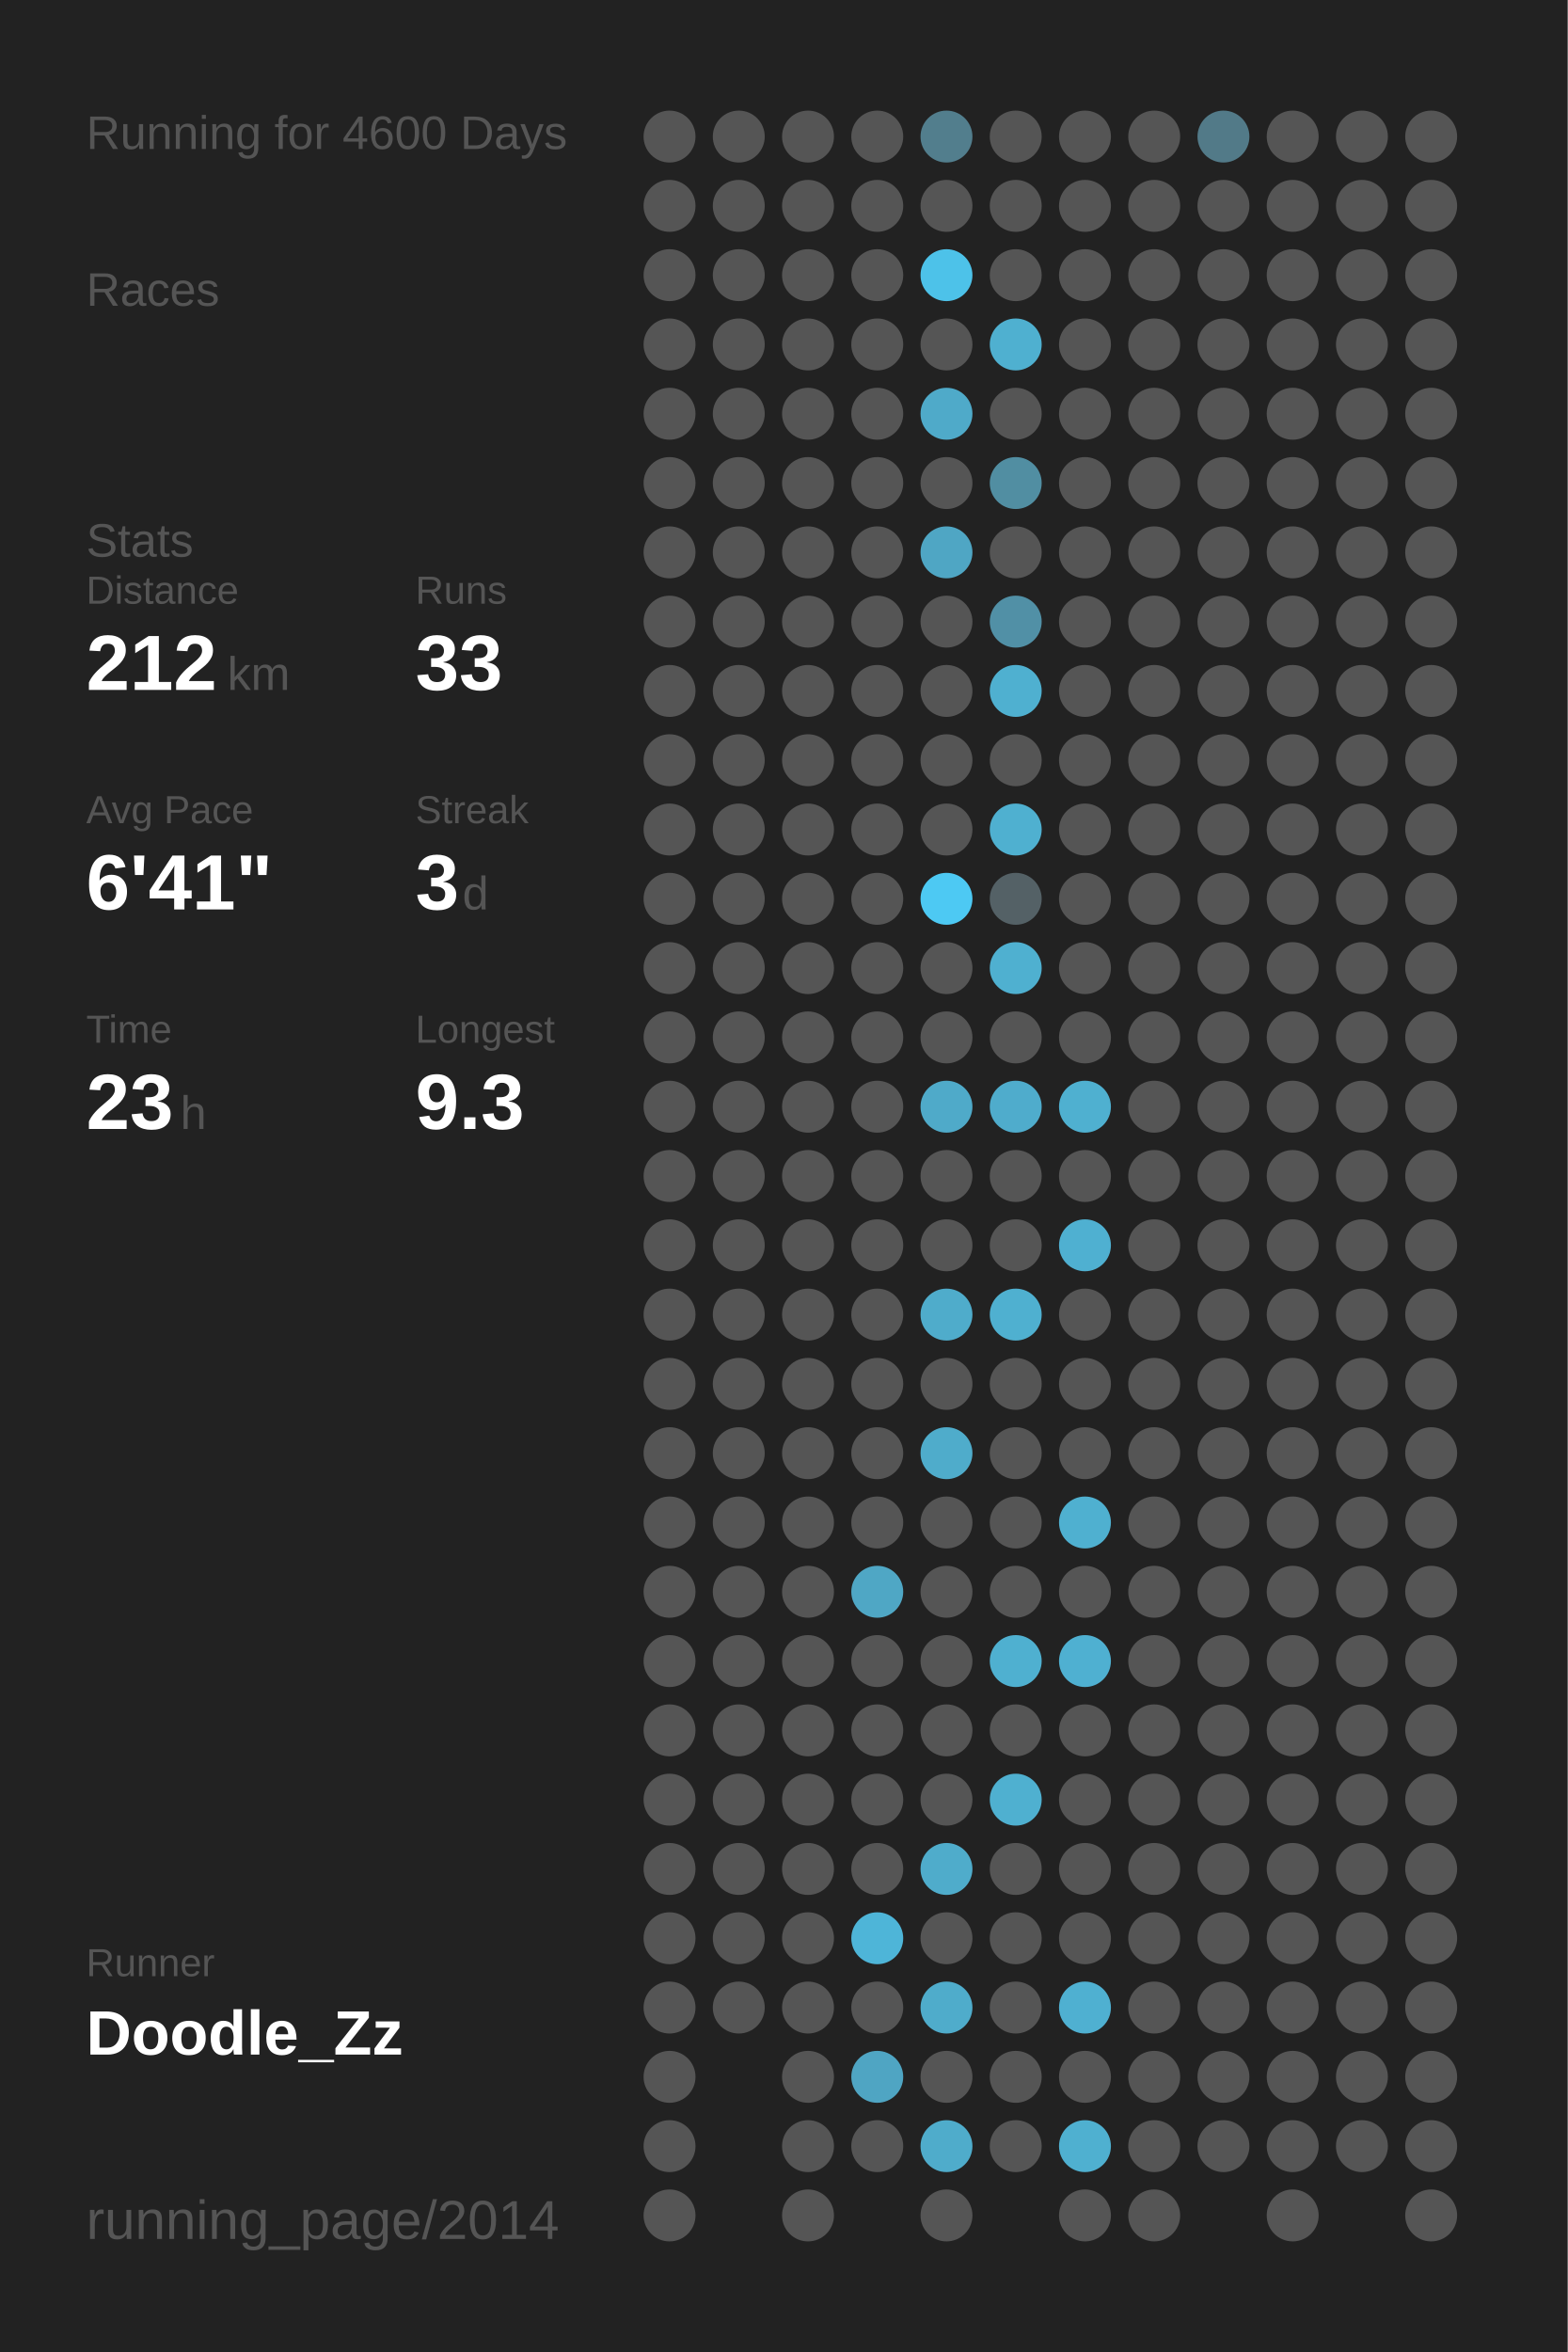
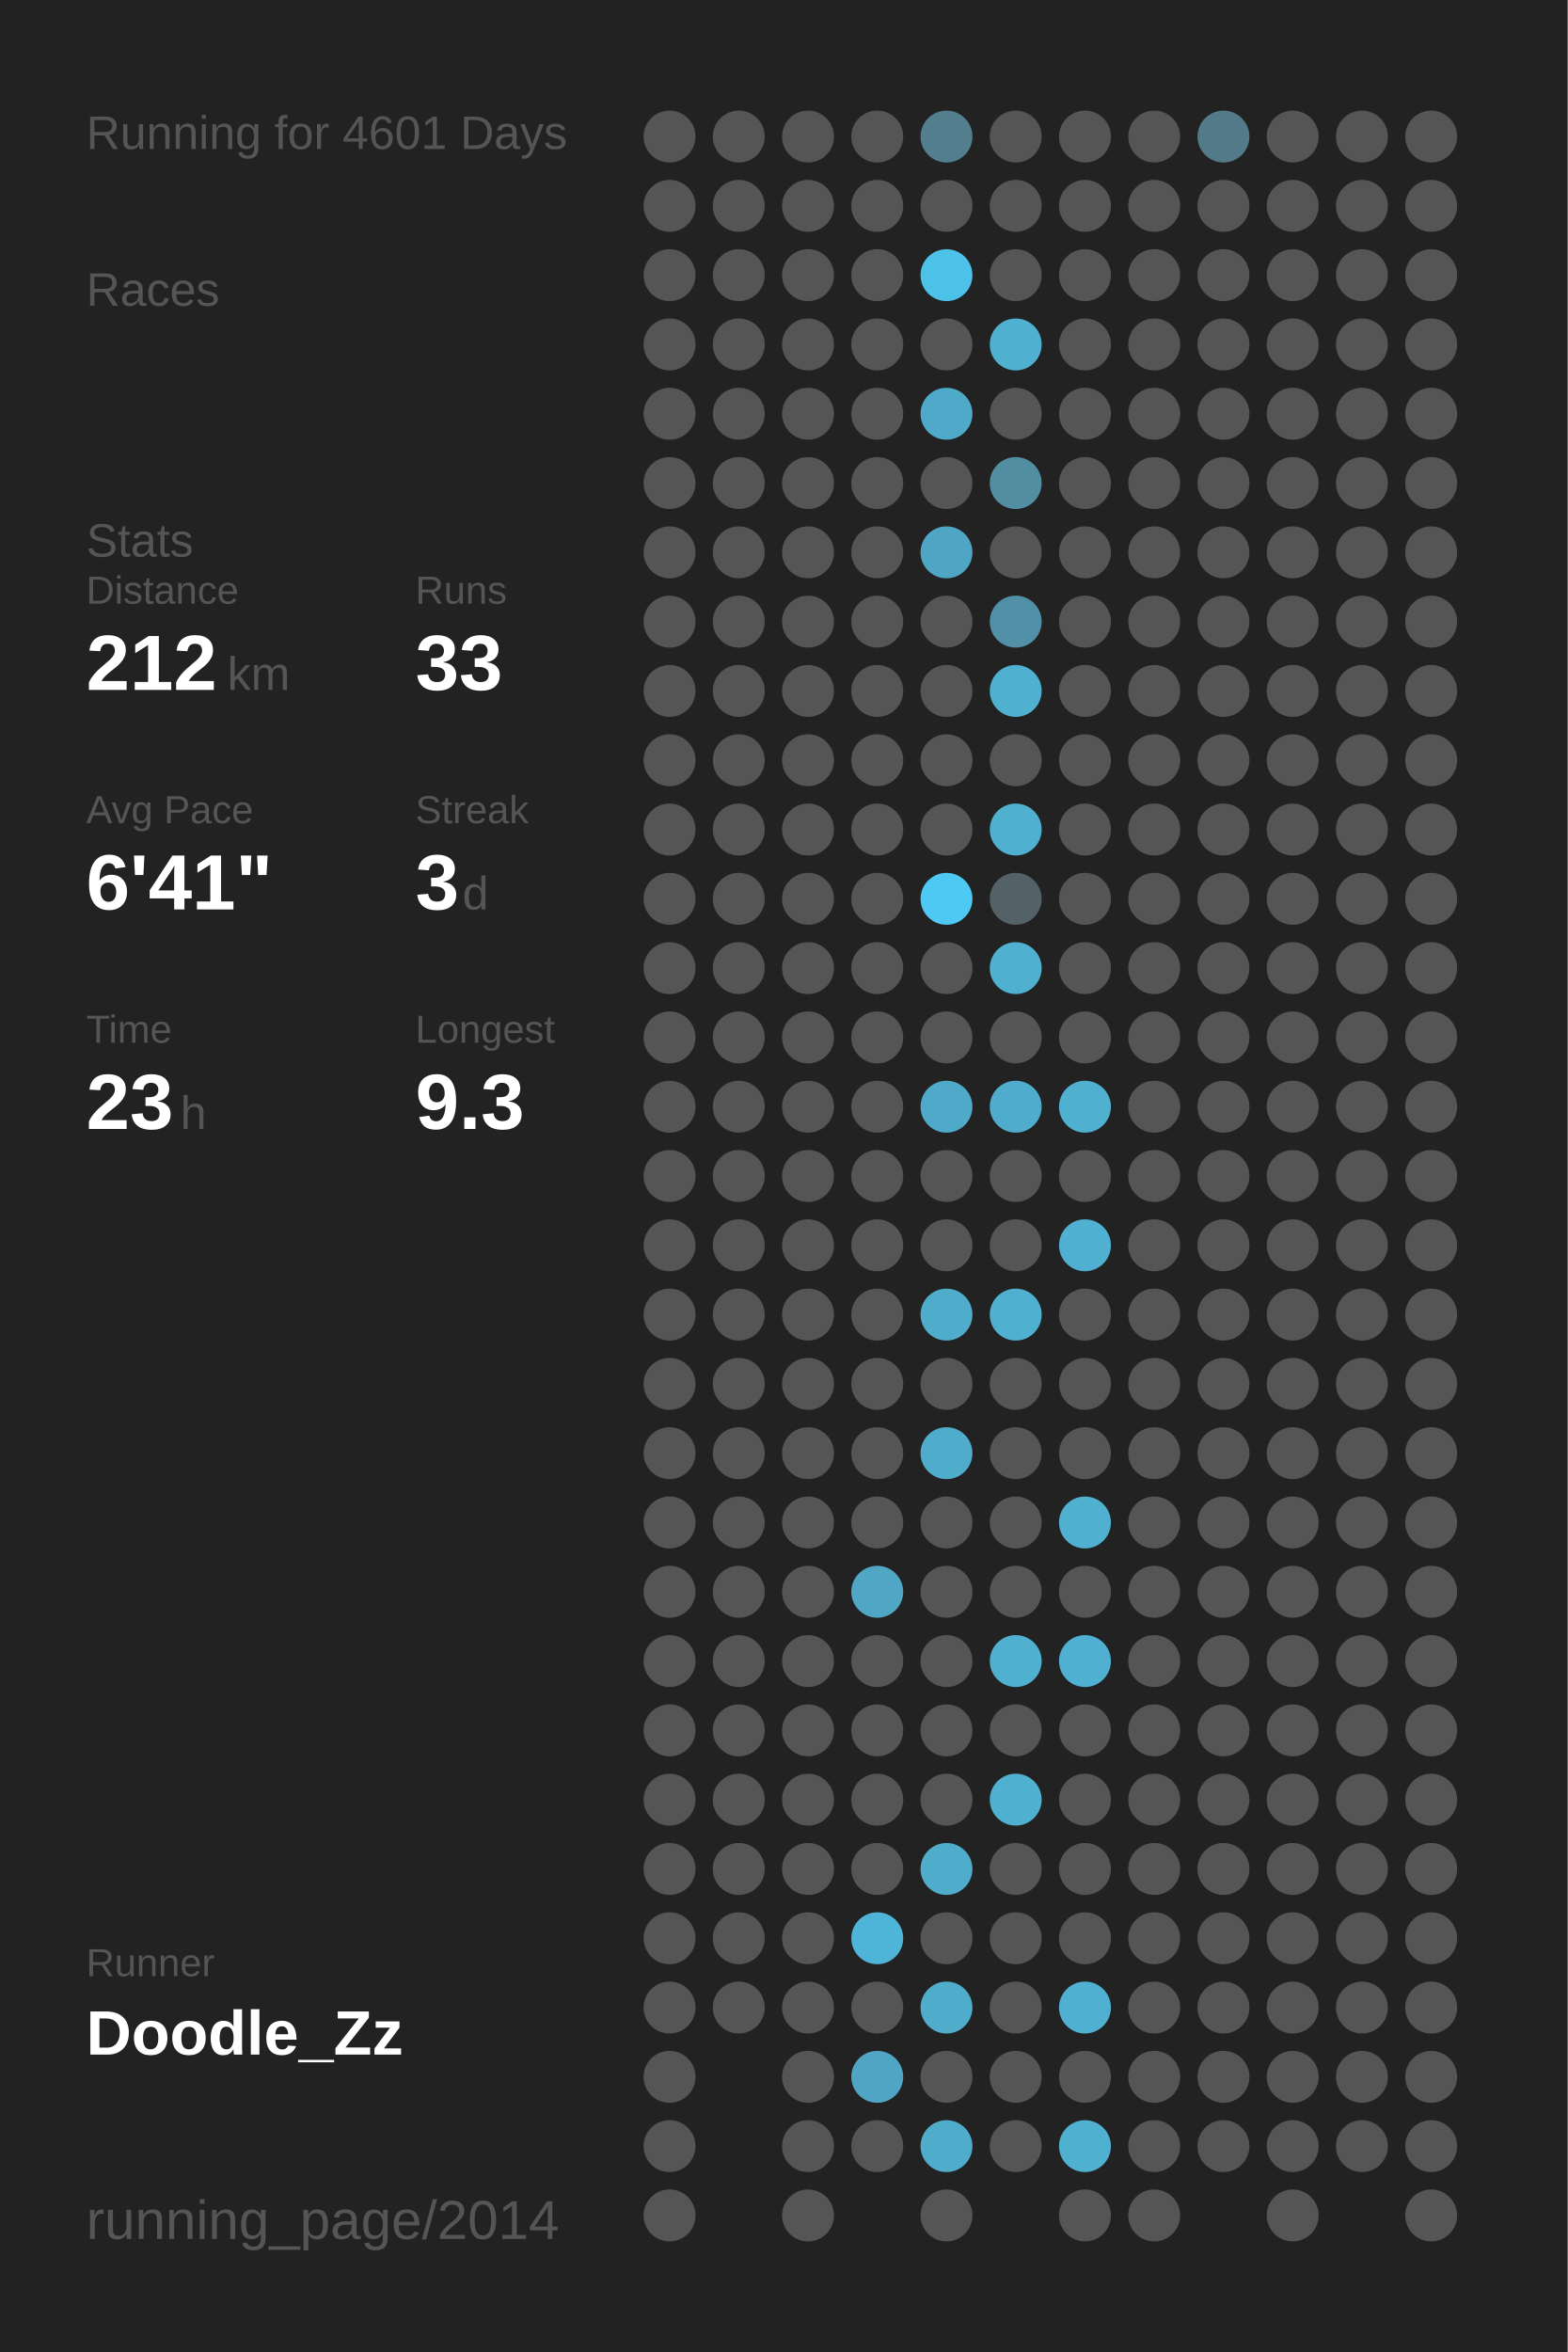
<svg xmlns="http://www.w3.org/2000/svg" baseProfile="full" height="300mm" version="1.1" viewBox="0,0,200,300" width="200mm">
  <defs />
  <rect fill="#222222" height="300" width="200" x="0" y="0" />
-   <text fill="#555555" style="font-size:6px; font-family:Arial;" x="11" y="19">Running for 4600 Days</text>
+   <text fill="#555555" style="font-size:6px; font-family:Arial;" x="11" y="19">Running for 4601 Days</text>
  <text fill="#555555" style="font-size:6px; font-family:Arial;" x="11" y="39">Races</text>
  <text fill="#555555" style="font-size:6px; font-family:Arial;" x="11" y="71">Stats</text>
  <text fill="#555555" style="font-size:5px; font-family:Arial;" x="11" y="77">Distance</text>
  <text fill="#FFFFFF" style="font-size:10px; font-family:Arial; font-weight:bold;" x="11" y="88">212</text>
  <text fill="#555555" style="font-size:6px; font-family:Arial;" x="29" y="88">km</text>
  <text fill="#555555" style="font-size:5px; font-family:Arial;" x="53" y="77">Runs</text>
  <text fill="#FFFFFF" style="font-size:10px; font-family:Arial; font-weight:bold;" x="53" y="88">33</text>
  <text fill="#555555" style="font-size:5px; font-family:Arial;" x="11" y="105">Avg Pace</text>
  <text fill="#FFFFFF" style="font-size:10px; font-family:Arial; font-weight:bold;" x="11" y="116">6'41"</text>
  <text fill="#555555" style="font-size:5px; font-family:Arial;" x="53" y="105">Streak</text>
  <text fill="#FFFFFF" style="font-size:10px; font-family:Arial; font-weight:bold;" x="53" y="116">3</text>
  <text fill="#555555" style="font-size:6px; font-family:Arial;" x="59" y="116">d</text>
  <text fill="#555555" style="font-size:5px; font-family:Arial;" x="11" y="133">Time</text>
  <text fill="#FFFFFF" style="font-size:10px; font-family:Arial; font-weight:bold;" x="11" y="144">23</text>
  <text fill="#555555" style="font-size:6px; font-family:Arial;" x="23" y="144">h</text>
  <text fill="#555555" style="font-size:5px; font-family:Arial;" x="53" y="133">Longest</text>
  <text fill="#FFFFFF" style="font-size:10px; font-family:Arial; font-weight:bold;" x="53" y="144">9.3</text>
  <text fill="#555555" style="font-size:5px; font-family:Arial;" x="11" y="252.065">Runner</text>
  <text fill="#FFFFFF" style="font-size:8px; font-family:Arial; font-weight:bold;" x="11" y="262.065">Doodle_Zz</text>
  <text fill="#555555" style="font-size:7px; font-family:Arial;" x="11" y="285.581">running_page/2014</text>
  <circle cx="85.417" cy="17.419" fill="#555555" r="3.312" />
  <circle cx="85.417" cy="26.258" fill="#555555" r="3.312" />
  <circle cx="85.417" cy="35.097" fill="#555555" r="3.312" />
  <circle cx="85.417" cy="43.935" fill="#555555" r="3.312" />
  <circle cx="85.417" cy="52.774" fill="#555555" r="3.312" />
  <circle cx="85.417" cy="61.613" fill="#555555" r="3.312" />
  <circle cx="85.417" cy="70.452" fill="#555555" r="3.312" />
  <circle cx="85.417" cy="79.29" fill="#555555" r="3.312" />
  <circle cx="85.417" cy="88.129" fill="#555555" r="3.312" />
  <circle cx="85.417" cy="96.968" fill="#555555" r="3.312" />
  <circle cx="85.417" cy="105.806" fill="#555555" r="3.312" />
  <circle cx="85.417" cy="114.645" fill="#555555" r="3.312" />
  <circle cx="85.417" cy="123.484" fill="#555555" r="3.312" />
  <circle cx="85.417" cy="132.323" fill="#555555" r="3.312" />
  <circle cx="85.417" cy="141.161" fill="#555555" r="3.312" />
  <circle cx="85.417" cy="150" fill="#555555" r="3.312" />
  <circle cx="85.417" cy="158.839" fill="#555555" r="3.312" />
  <circle cx="85.417" cy="167.677" fill="#555555" r="3.312" />
  <circle cx="85.417" cy="176.516" fill="#555555" r="3.312" />
  <circle cx="85.417" cy="185.355" fill="#555555" r="3.312" />
  <circle cx="85.417" cy="194.194" fill="#555555" r="3.312" />
  <circle cx="85.417" cy="203.032" fill="#555555" r="3.312" />
  <circle cx="85.417" cy="211.871" fill="#555555" r="3.312" />
  <circle cx="85.417" cy="220.71" fill="#555555" r="3.312" />
  <circle cx="85.417" cy="229.548" fill="#555555" r="3.312" />
  <circle cx="85.417" cy="238.387" fill="#555555" r="3.312" />
  <circle cx="85.417" cy="247.226" fill="#555555" r="3.312" />
  <circle cx="85.417" cy="256.065" fill="#555555" r="3.312" />
  <circle cx="85.417" cy="264.903" fill="#555555" r="3.312" />
  <circle cx="85.417" cy="273.742" fill="#555555" r="3.312" />
  <circle cx="85.417" cy="282.581" fill="#555555" r="3.312" />
  <circle cx="94.25" cy="17.419" fill="#555555" r="3.312" />
  <circle cx="94.25" cy="26.258" fill="#555555" r="3.312" />
  <circle cx="94.25" cy="35.097" fill="#555555" r="3.312" />
  <circle cx="94.25" cy="43.935" fill="#555555" r="3.312" />
  <circle cx="94.25" cy="52.774" fill="#555555" r="3.312" />
  <circle cx="94.25" cy="61.613" fill="#555555" r="3.312" />
  <circle cx="94.25" cy="70.452" fill="#555555" r="3.312" />
  <circle cx="94.25" cy="79.29" fill="#555555" r="3.312" />
  <circle cx="94.25" cy="88.129" fill="#555555" r="3.312" />
  <circle cx="94.25" cy="96.968" fill="#555555" r="3.312" />
  <circle cx="94.25" cy="105.806" fill="#555555" r="3.312" />
  <circle cx="94.25" cy="114.645" fill="#555555" r="3.312" />
  <circle cx="94.25" cy="123.484" fill="#555555" r="3.312" />
  <circle cx="94.25" cy="132.323" fill="#555555" r="3.312" />
  <circle cx="94.25" cy="141.161" fill="#555555" r="3.312" />
  <circle cx="94.25" cy="150" fill="#555555" r="3.312" />
  <circle cx="94.25" cy="158.839" fill="#555555" r="3.312" />
  <circle cx="94.25" cy="167.677" fill="#555555" r="3.312" />
  <circle cx="94.25" cy="176.516" fill="#555555" r="3.312" />
  <circle cx="94.25" cy="185.355" fill="#555555" r="3.312" />
  <circle cx="94.25" cy="194.194" fill="#555555" r="3.312" />
  <circle cx="94.25" cy="203.032" fill="#555555" r="3.312" />
  <circle cx="94.25" cy="211.871" fill="#555555" r="3.312" />
  <circle cx="94.25" cy="220.71" fill="#555555" r="3.312" />
  <circle cx="94.25" cy="229.548" fill="#555555" r="3.312" />
  <circle cx="94.25" cy="238.387" fill="#555555" r="3.312" />
  <circle cx="94.25" cy="247.226" fill="#555555" r="3.312" />
  <circle cx="94.25" cy="256.065" fill="#555555" r="3.312" />
  <circle cx="103.083" cy="17.419" fill="#555555" r="3.312" />
  <circle cx="103.083" cy="26.258" fill="#555555" r="3.312" />
  <circle cx="103.083" cy="35.097" fill="#555555" r="3.312" />
  <circle cx="103.083" cy="43.935" fill="#555555" r="3.312" />
  <circle cx="103.083" cy="52.774" fill="#555555" r="3.312" />
  <circle cx="103.083" cy="61.613" fill="#555555" r="3.312" />
  <circle cx="103.083" cy="70.452" fill="#555555" r="3.312" />
  <circle cx="103.083" cy="79.29" fill="#555555" r="3.312" />
  <circle cx="103.083" cy="88.129" fill="#555555" r="3.312" />
  <circle cx="103.083" cy="96.968" fill="#555555" r="3.312" />
  <circle cx="103.083" cy="105.806" fill="#555555" r="3.312" />
  <circle cx="103.083" cy="114.645" fill="#555555" r="3.312" />
  <circle cx="103.083" cy="123.484" fill="#555555" r="3.312" />
  <circle cx="103.083" cy="132.323" fill="#555555" r="3.312" />
  <circle cx="103.083" cy="141.161" fill="#555555" r="3.312" />
  <circle cx="103.083" cy="150" fill="#555555" r="3.312" />
  <circle cx="103.083" cy="158.839" fill="#555555" r="3.312" />
  <circle cx="103.083" cy="167.677" fill="#555555" r="3.312" />
  <circle cx="103.083" cy="176.516" fill="#555555" r="3.312" />
  <circle cx="103.083" cy="185.355" fill="#555555" r="3.312" />
  <circle cx="103.083" cy="194.194" fill="#555555" r="3.312" />
  <circle cx="103.083" cy="203.032" fill="#555555" r="3.312" />
  <circle cx="103.083" cy="211.871" fill="#555555" r="3.312" />
  <circle cx="103.083" cy="220.71" fill="#555555" r="3.312" />
  <circle cx="103.083" cy="229.548" fill="#555555" r="3.312" />
  <circle cx="103.083" cy="238.387" fill="#555555" r="3.312" />
  <circle cx="103.083" cy="247.226" fill="#555555" r="3.312" />
  <circle cx="103.083" cy="256.065" fill="#555555" r="3.312" />
  <circle cx="103.083" cy="264.903" fill="#555555" r="3.312" />
  <circle cx="103.083" cy="273.742" fill="#555555" r="3.312" />
  <circle cx="103.083" cy="282.581" fill="#555555" r="3.312" />
  <circle cx="111.917" cy="17.419" fill="#555555" r="3.312" />
  <circle cx="111.917" cy="26.258" fill="#555555" r="3.312" />
  <circle cx="111.917" cy="35.097" fill="#555555" r="3.312" />
  <circle cx="111.917" cy="43.935" fill="#555555" r="3.312" />
  <circle cx="111.917" cy="52.774" fill="#555555" r="3.312" />
  <circle cx="111.917" cy="61.613" fill="#555555" r="3.312" />
  <circle cx="111.917" cy="70.452" fill="#555555" r="3.312" />
  <circle cx="111.917" cy="79.29" fill="#555555" r="3.312" />
  <circle cx="111.917" cy="88.129" fill="#555555" r="3.312" />
  <circle cx="111.917" cy="96.968" fill="#555555" r="3.312" />
  <circle cx="111.917" cy="105.806" fill="#555555" r="3.312" />
  <circle cx="111.917" cy="114.645" fill="#555555" r="3.312" />
  <circle cx="111.917" cy="123.484" fill="#555555" r="3.312" />
  <circle cx="111.917" cy="132.323" fill="#555555" r="3.312" />
  <circle cx="111.917" cy="141.161" fill="#555555" r="3.312" />
  <circle cx="111.917" cy="150" fill="#555555" r="3.312" />
  <circle cx="111.917" cy="158.839" fill="#555555" r="3.312" />
  <circle cx="111.917" cy="167.677" fill="#555555" r="3.312" />
  <circle cx="111.917" cy="176.516" fill="#555555" r="3.312" />
  <circle cx="111.917" cy="185.355" fill="#555555" r="3.312" />
  <circle cx="111.917" cy="194.194" fill="#555555" r="3.312" />
  <circle cx="111.917" cy="203.032" fill="#4fa7c5" r="3.312" />
  <circle cx="111.917" cy="211.871" fill="#555555" r="3.312" />
  <circle cx="111.917" cy="220.71" fill="#555555" r="3.312" />
  <circle cx="111.917" cy="229.548" fill="#555555" r="3.312" />
  <circle cx="111.917" cy="238.387" fill="#555555" r="3.312" />
  <circle cx="111.917" cy="247.226" fill="#4eb5d8" r="3.312" />
  <circle cx="111.917" cy="256.065" fill="#555555" r="3.312" />
  <circle cx="111.917" cy="264.903" fill="#4fa5c3" r="3.312" />
  <circle cx="111.917" cy="273.742" fill="#555555" r="3.312" />
  <circle cx="120.75" cy="17.419" fill="#527e8d" r="3.312" />
  <circle cx="120.75" cy="26.258" fill="#555555" r="3.312" />
  <circle cx="120.75" cy="35.097" fill="#4dc2e9" r="3.312" />
  <circle cx="120.75" cy="43.935" fill="#555555" r="3.312" />
  <circle cx="120.75" cy="52.774" fill="#4faac9" r="3.312" />
  <circle cx="120.75" cy="61.613" fill="#555555" r="3.312" />
  <circle cx="120.75" cy="70.452" fill="#4fa6c4" r="3.312" />
  <circle cx="120.75" cy="79.29" fill="#555555" r="3.312" />
  <circle cx="120.75" cy="88.129" fill="#555555" r="3.312" />
  <circle cx="120.75" cy="96.968" fill="#555555" r="3.312" />
  <circle cx="120.75" cy="105.806" fill="#555555" r="3.312" />
  <circle cx="120.75" cy="114.645" fill="#4dc9f3" r="3.312" />
  <circle cx="120.75" cy="123.484" fill="#555555" r="3.312" />
  <circle cx="120.75" cy="132.323" fill="#555555" r="3.312" />
  <circle cx="120.75" cy="141.161" fill="#4faac9" r="3.312" />
  <circle cx="120.75" cy="150" fill="#555555" r="3.312" />
  <circle cx="120.75" cy="158.839" fill="#555555" r="3.312" />
  <circle cx="120.75" cy="167.677" fill="#4faccb" r="3.312" />
  <circle cx="120.75" cy="176.516" fill="#555555" r="3.312" />
  <circle cx="120.75" cy="185.355" fill="#4faccb" r="3.312" />
  <circle cx="120.75" cy="194.194" fill="#555555" r="3.312" />
  <circle cx="120.75" cy="203.032" fill="#555555" r="3.312" />
  <circle cx="120.75" cy="211.871" fill="#555555" r="3.312" />
  <circle cx="120.75" cy="220.71" fill="#555555" r="3.312" />
  <circle cx="120.75" cy="229.548" fill="#555555" r="3.312" />
  <circle cx="120.75" cy="238.387" fill="#4faccb" r="3.312" />
  <circle cx="120.75" cy="247.226" fill="#555555" r="3.312" />
  <circle cx="120.75" cy="256.065" fill="#4faccb" r="3.312" />
  <circle cx="120.75" cy="264.903" fill="#555555" r="3.312" />
  <circle cx="120.75" cy="273.742" fill="#4faccb" r="3.312" />
  <circle cx="120.75" cy="282.581" fill="#555555" r="3.312" />
  <circle cx="129.583" cy="17.419" fill="#555555" r="3.312" />
  <circle cx="129.583" cy="26.258" fill="#555555" r="3.312" />
  <circle cx="129.583" cy="35.097" fill="#555555" r="3.312" />
  <circle cx="129.583" cy="43.935" fill="#4fb0d0" r="3.312" />
  <circle cx="129.583" cy="52.774" fill="#555555" r="3.312" />
  <circle cx="129.583" cy="61.613" fill="#518ea2" r="3.312" />
  <circle cx="129.583" cy="70.452" fill="#555555" r="3.312" />
  <circle cx="129.583" cy="79.29" fill="#5190a6" r="3.312" />
  <circle cx="129.583" cy="88.129" fill="#4fb0d0" r="3.312" />
  <circle cx="129.583" cy="96.968" fill="#555555" r="3.312" />
  <circle cx="129.583" cy="105.806" fill="#4fb0d0" r="3.312" />
  <circle cx="129.583" cy="114.645" fill="#546166" r="3.312" />
  <circle cx="129.583" cy="123.484" fill="#4fb0d0" r="3.312" />
  <circle cx="129.583" cy="132.323" fill="#555555" r="3.312" />
  <circle cx="129.583" cy="141.161" fill="#4faccc" r="3.312" />
  <circle cx="129.583" cy="150" fill="#555555" r="3.312" />
  <circle cx="129.583" cy="158.839" fill="#555555" r="3.312" />
  <circle cx="129.583" cy="167.677" fill="#4fb0d0" r="3.312" />
  <circle cx="129.583" cy="176.516" fill="#555555" r="3.312" />
  <circle cx="129.583" cy="185.355" fill="#555555" r="3.312" />
  <circle cx="129.583" cy="194.194" fill="#555555" r="3.312" />
  <circle cx="129.583" cy="203.032" fill="#555555" r="3.312" />
  <circle cx="129.583" cy="211.871" fill="#4fb0d0" r="3.312" />
  <circle cx="129.583" cy="220.71" fill="#555555" r="3.312" />
  <circle cx="129.583" cy="229.548" fill="#4fb0d0" r="3.312" />
  <circle cx="129.583" cy="238.387" fill="#555555" r="3.312" />
  <circle cx="129.583" cy="247.226" fill="#555555" r="3.312" />
  <circle cx="129.583" cy="256.065" fill="#555555" r="3.312" />
  <circle cx="129.583" cy="264.903" fill="#555555" r="3.312" />
  <circle cx="129.583" cy="273.742" fill="#555555" r="3.312" />
  <circle cx="138.417" cy="17.419" fill="#555555" r="3.312" />
  <circle cx="138.417" cy="26.258" fill="#555555" r="3.312" />
  <circle cx="138.417" cy="35.097" fill="#555555" r="3.312" />
  <circle cx="138.417" cy="43.935" fill="#555555" r="3.312" />
  <circle cx="138.417" cy="52.774" fill="#555555" r="3.312" />
  <circle cx="138.417" cy="61.613" fill="#555555" r="3.312" />
  <circle cx="138.417" cy="70.452" fill="#555555" r="3.312" />
  <circle cx="138.417" cy="79.29" fill="#555555" r="3.312" />
  <circle cx="138.417" cy="88.129" fill="#555555" r="3.312" />
  <circle cx="138.417" cy="96.968" fill="#555555" r="3.312" />
  <circle cx="138.417" cy="105.806" fill="#555555" r="3.312" />
  <circle cx="138.417" cy="114.645" fill="#555555" r="3.312" />
  <circle cx="138.417" cy="123.484" fill="#555555" r="3.312" />
  <circle cx="138.417" cy="132.323" fill="#555555" r="3.312" />
  <circle cx="138.417" cy="141.161" fill="#4fb0d0" r="3.312" />
  <circle cx="138.417" cy="150" fill="#555555" r="3.312" />
  <circle cx="138.417" cy="158.839" fill="#4fb0d1" r="3.312" />
  <circle cx="138.417" cy="167.677" fill="#555555" r="3.312" />
  <circle cx="138.417" cy="176.516" fill="#555555" r="3.312" />
  <circle cx="138.417" cy="185.355" fill="#555555" r="3.312" />
  <circle cx="138.417" cy="194.194" fill="#4fb0d0" r="3.312" />
  <circle cx="138.417" cy="203.032" fill="#555555" r="3.312" />
  <circle cx="138.417" cy="211.871" fill="#4fb0d1" r="3.312" />
  <circle cx="138.417" cy="220.71" fill="#555555" r="3.312" />
  <circle cx="138.417" cy="229.548" fill="#555555" r="3.312" />
  <circle cx="138.417" cy="238.387" fill="#555555" r="3.312" />
  <circle cx="138.417" cy="247.226" fill="#555555" r="3.312" />
  <circle cx="138.417" cy="256.065" fill="#4fb0d1" r="3.312" />
  <circle cx="138.417" cy="264.903" fill="#555555" r="3.312" />
  <circle cx="138.417" cy="273.742" fill="#4fb0d0" r="3.312" />
  <circle cx="138.417" cy="282.581" fill="#555555" r="3.312" />
  <circle cx="147.25" cy="17.419" fill="#555555" r="3.312" />
  <circle cx="147.25" cy="26.258" fill="#555555" r="3.312" />
  <circle cx="147.25" cy="35.097" fill="#555555" r="3.312" />
  <circle cx="147.25" cy="43.935" fill="#555555" r="3.312" />
  <circle cx="147.25" cy="52.774" fill="#555555" r="3.312" />
  <circle cx="147.25" cy="61.613" fill="#555555" r="3.312" />
  <circle cx="147.25" cy="70.452" fill="#555555" r="3.312" />
  <circle cx="147.25" cy="79.29" fill="#555555" r="3.312" />
  <circle cx="147.25" cy="88.129" fill="#555555" r="3.312" />
  <circle cx="147.25" cy="96.968" fill="#555555" r="3.312" />
  <circle cx="147.25" cy="105.806" fill="#555555" r="3.312" />
  <circle cx="147.25" cy="114.645" fill="#555555" r="3.312" />
  <circle cx="147.25" cy="123.484" fill="#555555" r="3.312" />
  <circle cx="147.25" cy="132.323" fill="#555555" r="3.312" />
  <circle cx="147.25" cy="141.161" fill="#555555" r="3.312" />
  <circle cx="147.25" cy="150" fill="#555555" r="3.312" />
  <circle cx="147.25" cy="158.839" fill="#555555" r="3.312" />
  <circle cx="147.25" cy="167.677" fill="#555555" r="3.312" />
  <circle cx="147.25" cy="176.516" fill="#555555" r="3.312" />
  <circle cx="147.25" cy="185.355" fill="#555555" r="3.312" />
  <circle cx="147.25" cy="194.194" fill="#555555" r="3.312" />
  <circle cx="147.25" cy="203.032" fill="#555555" r="3.312" />
  <circle cx="147.25" cy="211.871" fill="#555555" r="3.312" />
  <circle cx="147.25" cy="220.71" fill="#555555" r="3.312" />
  <circle cx="147.25" cy="229.548" fill="#555555" r="3.312" />
  <circle cx="147.25" cy="238.387" fill="#555555" r="3.312" />
  <circle cx="147.25" cy="247.226" fill="#555555" r="3.312" />
  <circle cx="147.25" cy="256.065" fill="#555555" r="3.312" />
  <circle cx="147.25" cy="264.903" fill="#555555" r="3.312" />
  <circle cx="147.25" cy="273.742" fill="#555555" r="3.312" />
  <circle cx="147.25" cy="282.581" fill="#555555" r="3.312" />
  <circle cx="156.083" cy="17.419" fill="#527a88" r="3.312" />
  <circle cx="156.083" cy="26.258" fill="#555555" r="3.312" />
  <circle cx="156.083" cy="35.097" fill="#555555" r="3.312" />
  <circle cx="156.083" cy="43.935" fill="#555555" r="3.312" />
  <circle cx="156.083" cy="52.774" fill="#555555" r="3.312" />
  <circle cx="156.083" cy="61.613" fill="#555555" r="3.312" />
  <circle cx="156.083" cy="70.452" fill="#555555" r="3.312" />
  <circle cx="156.083" cy="79.29" fill="#555555" r="3.312" />
  <circle cx="156.083" cy="88.129" fill="#555555" r="3.312" />
  <circle cx="156.083" cy="96.968" fill="#555555" r="3.312" />
  <circle cx="156.083" cy="105.806" fill="#555555" r="3.312" />
  <circle cx="156.083" cy="114.645" fill="#555555" r="3.312" />
  <circle cx="156.083" cy="123.484" fill="#555555" r="3.312" />
  <circle cx="156.083" cy="132.323" fill="#555555" r="3.312" />
  <circle cx="156.083" cy="141.161" fill="#555555" r="3.312" />
  <circle cx="156.083" cy="150" fill="#555555" r="3.312" />
  <circle cx="156.083" cy="158.839" fill="#555555" r="3.312" />
  <circle cx="156.083" cy="167.677" fill="#555555" r="3.312" />
  <circle cx="156.083" cy="176.516" fill="#555555" r="3.312" />
  <circle cx="156.083" cy="185.355" fill="#555555" r="3.312" />
  <circle cx="156.083" cy="194.194" fill="#555555" r="3.312" />
  <circle cx="156.083" cy="203.032" fill="#555555" r="3.312" />
  <circle cx="156.083" cy="211.871" fill="#555555" r="3.312" />
  <circle cx="156.083" cy="220.71" fill="#555555" r="3.312" />
  <circle cx="156.083" cy="229.548" fill="#555555" r="3.312" />
  <circle cx="156.083" cy="238.387" fill="#555555" r="3.312" />
  <circle cx="156.083" cy="247.226" fill="#555555" r="3.312" />
  <circle cx="156.083" cy="256.065" fill="#555555" r="3.312" />
  <circle cx="156.083" cy="264.903" fill="#555555" r="3.312" />
  <circle cx="156.083" cy="273.742" fill="#555555" r="3.312" />
  <circle cx="164.917" cy="17.419" fill="#555555" r="3.312" />
  <circle cx="164.917" cy="26.258" fill="#555555" r="3.312" />
  <circle cx="164.917" cy="35.097" fill="#555555" r="3.312" />
  <circle cx="164.917" cy="43.935" fill="#555555" r="3.312" />
  <circle cx="164.917" cy="52.774" fill="#555555" r="3.312" />
  <circle cx="164.917" cy="61.613" fill="#555555" r="3.312" />
  <circle cx="164.917" cy="70.452" fill="#555555" r="3.312" />
  <circle cx="164.917" cy="79.29" fill="#555555" r="3.312" />
  <circle cx="164.917" cy="88.129" fill="#555555" r="3.312" />
  <circle cx="164.917" cy="96.968" fill="#555555" r="3.312" />
  <circle cx="164.917" cy="105.806" fill="#555555" r="3.312" />
  <circle cx="164.917" cy="114.645" fill="#555555" r="3.312" />
  <circle cx="164.917" cy="123.484" fill="#555555" r="3.312" />
  <circle cx="164.917" cy="132.323" fill="#555555" r="3.312" />
  <circle cx="164.917" cy="141.161" fill="#555555" r="3.312" />
  <circle cx="164.917" cy="150" fill="#555555" r="3.312" />
  <circle cx="164.917" cy="158.839" fill="#555555" r="3.312" />
  <circle cx="164.917" cy="167.677" fill="#555555" r="3.312" />
  <circle cx="164.917" cy="176.516" fill="#555555" r="3.312" />
  <circle cx="164.917" cy="185.355" fill="#555555" r="3.312" />
  <circle cx="164.917" cy="194.194" fill="#555555" r="3.312" />
  <circle cx="164.917" cy="203.032" fill="#555555" r="3.312" />
  <circle cx="164.917" cy="211.871" fill="#555555" r="3.312" />
  <circle cx="164.917" cy="220.71" fill="#555555" r="3.312" />
  <circle cx="164.917" cy="229.548" fill="#555555" r="3.312" />
  <circle cx="164.917" cy="238.387" fill="#555555" r="3.312" />
  <circle cx="164.917" cy="247.226" fill="#555555" r="3.312" />
  <circle cx="164.917" cy="256.065" fill="#555555" r="3.312" />
  <circle cx="164.917" cy="264.903" fill="#555555" r="3.312" />
  <circle cx="164.917" cy="273.742" fill="#555555" r="3.312" />
  <circle cx="164.917" cy="282.581" fill="#555555" r="3.312" />
  <circle cx="173.75" cy="17.419" fill="#555555" r="3.312" />
  <circle cx="173.75" cy="26.258" fill="#555555" r="3.312" />
  <circle cx="173.75" cy="35.097" fill="#555555" r="3.312" />
  <circle cx="173.75" cy="43.935" fill="#555555" r="3.312" />
  <circle cx="173.75" cy="52.774" fill="#555555" r="3.312" />
  <circle cx="173.75" cy="61.613" fill="#555555" r="3.312" />
  <circle cx="173.75" cy="70.452" fill="#555555" r="3.312" />
  <circle cx="173.75" cy="79.29" fill="#555555" r="3.312" />
  <circle cx="173.75" cy="88.129" fill="#555555" r="3.312" />
  <circle cx="173.75" cy="96.968" fill="#555555" r="3.312" />
  <circle cx="173.75" cy="105.806" fill="#555555" r="3.312" />
  <circle cx="173.75" cy="114.645" fill="#555555" r="3.312" />
  <circle cx="173.75" cy="123.484" fill="#555555" r="3.312" />
  <circle cx="173.75" cy="132.323" fill="#555555" r="3.312" />
  <circle cx="173.75" cy="141.161" fill="#555555" r="3.312" />
  <circle cx="173.75" cy="150" fill="#555555" r="3.312" />
  <circle cx="173.75" cy="158.839" fill="#555555" r="3.312" />
  <circle cx="173.75" cy="167.677" fill="#555555" r="3.312" />
  <circle cx="173.75" cy="176.516" fill="#555555" r="3.312" />
  <circle cx="173.75" cy="185.355" fill="#555555" r="3.312" />
  <circle cx="173.75" cy="194.194" fill="#555555" r="3.312" />
  <circle cx="173.75" cy="203.032" fill="#555555" r="3.312" />
  <circle cx="173.75" cy="211.871" fill="#555555" r="3.312" />
  <circle cx="173.75" cy="220.71" fill="#555555" r="3.312" />
  <circle cx="173.75" cy="229.548" fill="#555555" r="3.312" />
  <circle cx="173.75" cy="238.387" fill="#555555" r="3.312" />
  <circle cx="173.75" cy="247.226" fill="#555555" r="3.312" />
  <circle cx="173.75" cy="256.065" fill="#555555" r="3.312" />
  <circle cx="173.75" cy="264.903" fill="#555555" r="3.312" />
  <circle cx="173.75" cy="273.742" fill="#555555" r="3.312" />
  <circle cx="182.583" cy="17.419" fill="#555555" r="3.312" />
  <circle cx="182.583" cy="26.258" fill="#555555" r="3.312" />
  <circle cx="182.583" cy="35.097" fill="#555555" r="3.312" />
  <circle cx="182.583" cy="43.935" fill="#555555" r="3.312" />
  <circle cx="182.583" cy="52.774" fill="#555555" r="3.312" />
  <circle cx="182.583" cy="61.613" fill="#555555" r="3.312" />
  <circle cx="182.583" cy="70.452" fill="#555555" r="3.312" />
  <circle cx="182.583" cy="79.29" fill="#555555" r="3.312" />
  <circle cx="182.583" cy="88.129" fill="#555555" r="3.312" />
  <circle cx="182.583" cy="96.968" fill="#555555" r="3.312" />
  <circle cx="182.583" cy="105.806" fill="#555555" r="3.312" />
  <circle cx="182.583" cy="114.645" fill="#555555" r="3.312" />
  <circle cx="182.583" cy="123.484" fill="#555555" r="3.312" />
  <circle cx="182.583" cy="132.323" fill="#555555" r="3.312" />
  <circle cx="182.583" cy="141.161" fill="#555555" r="3.312" />
  <circle cx="182.583" cy="150" fill="#555555" r="3.312" />
  <circle cx="182.583" cy="158.839" fill="#555555" r="3.312" />
  <circle cx="182.583" cy="167.677" fill="#555555" r="3.312" />
  <circle cx="182.583" cy="176.516" fill="#555555" r="3.312" />
  <circle cx="182.583" cy="185.355" fill="#555555" r="3.312" />
  <circle cx="182.583" cy="194.194" fill="#555555" r="3.312" />
  <circle cx="182.583" cy="203.032" fill="#555555" r="3.312" />
  <circle cx="182.583" cy="211.871" fill="#555555" r="3.312" />
  <circle cx="182.583" cy="220.71" fill="#555555" r="3.312" />
  <circle cx="182.583" cy="229.548" fill="#555555" r="3.312" />
  <circle cx="182.583" cy="238.387" fill="#555555" r="3.312" />
  <circle cx="182.583" cy="247.226" fill="#555555" r="3.312" />
  <circle cx="182.583" cy="256.065" fill="#555555" r="3.312" />
  <circle cx="182.583" cy="264.903" fill="#555555" r="3.312" />
  <circle cx="182.583" cy="273.742" fill="#555555" r="3.312" />
  <circle cx="182.583" cy="282.581" fill="#555555" r="3.312" />
</svg>
